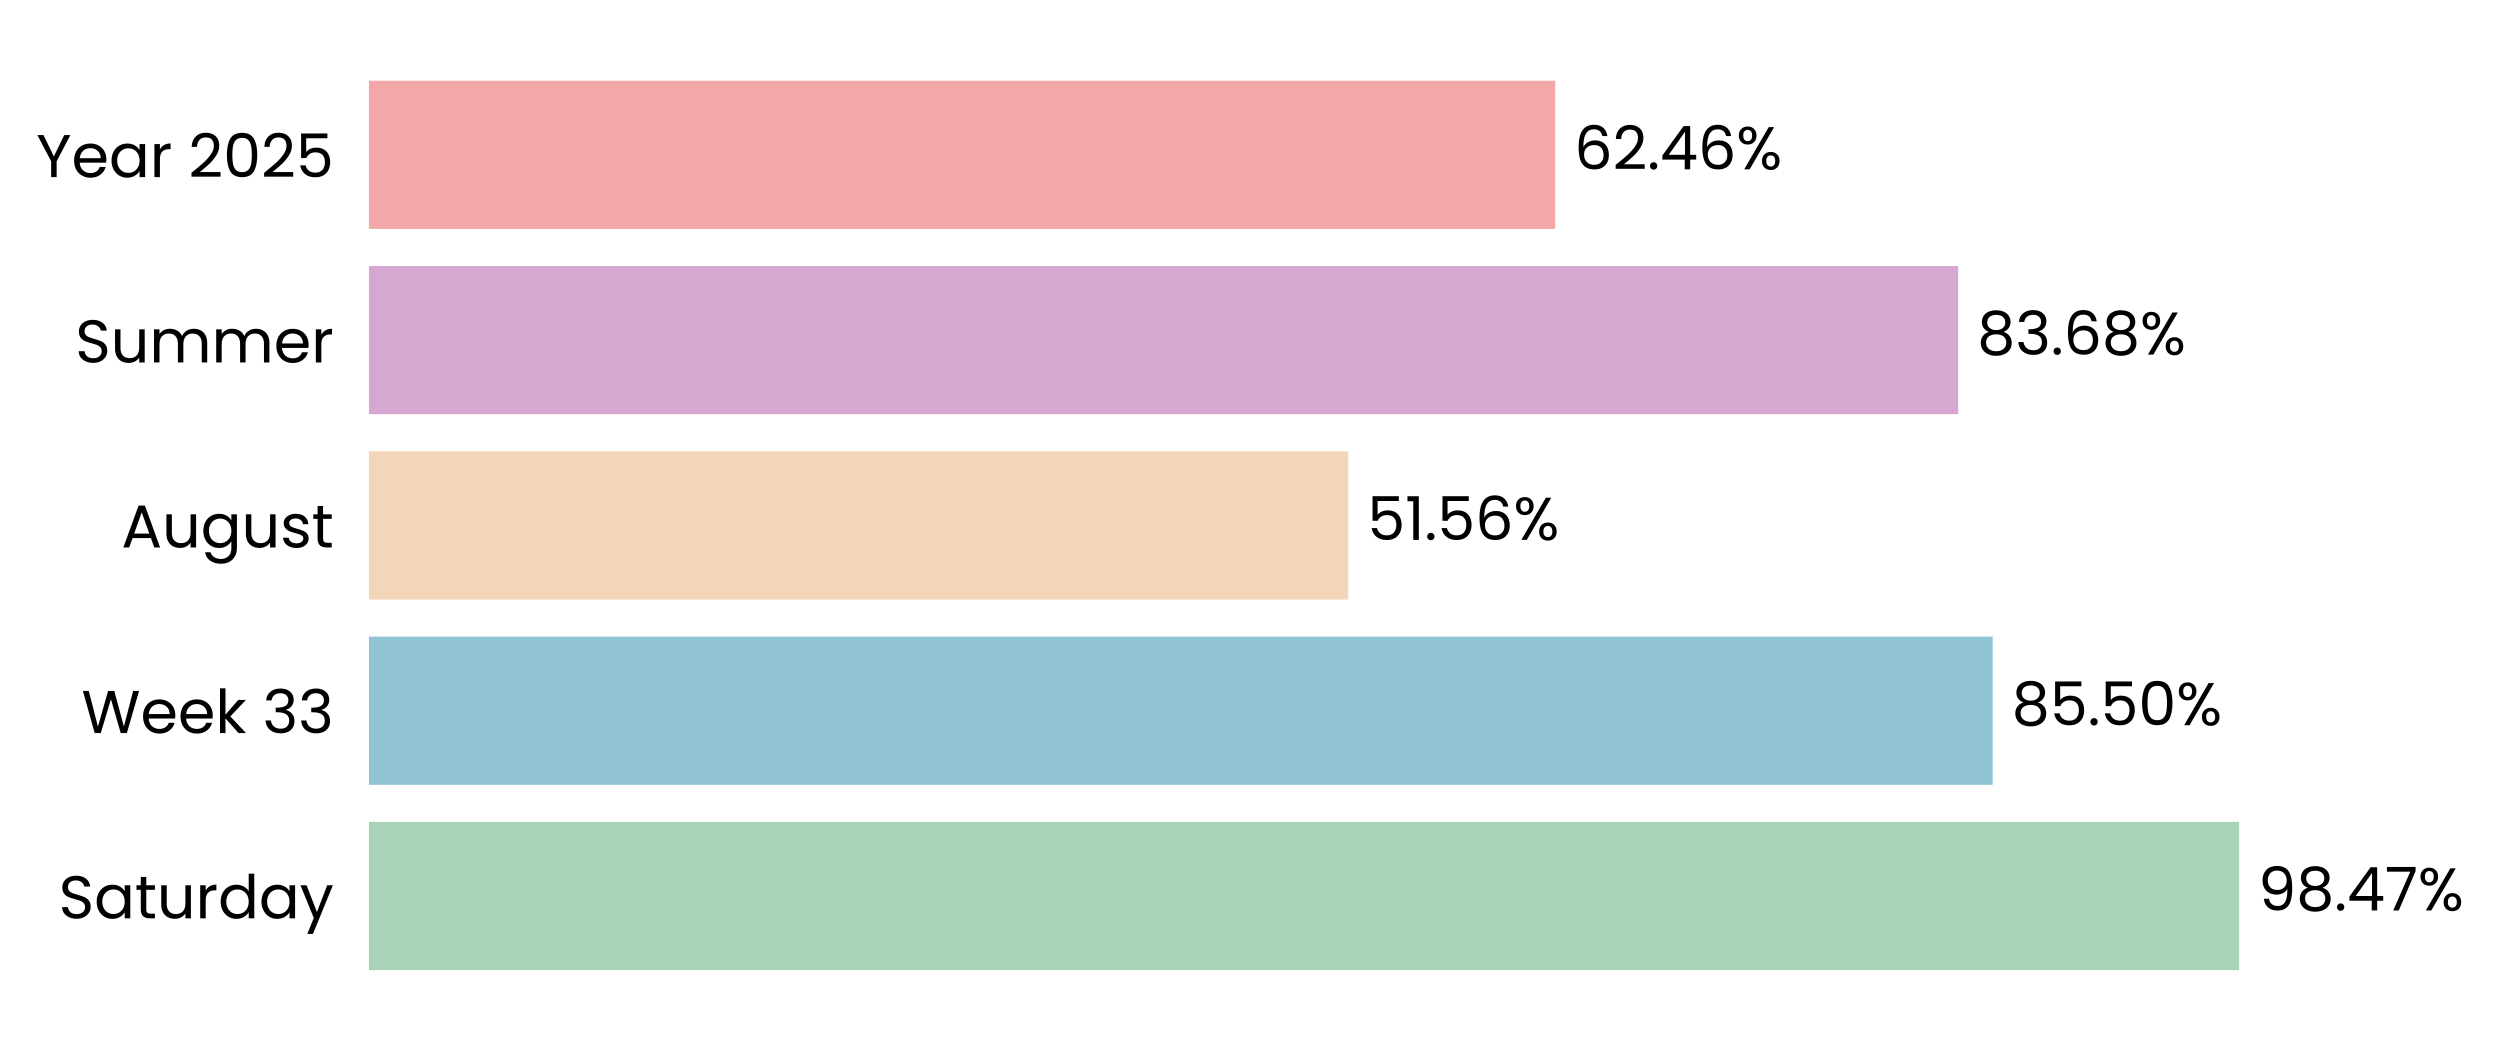
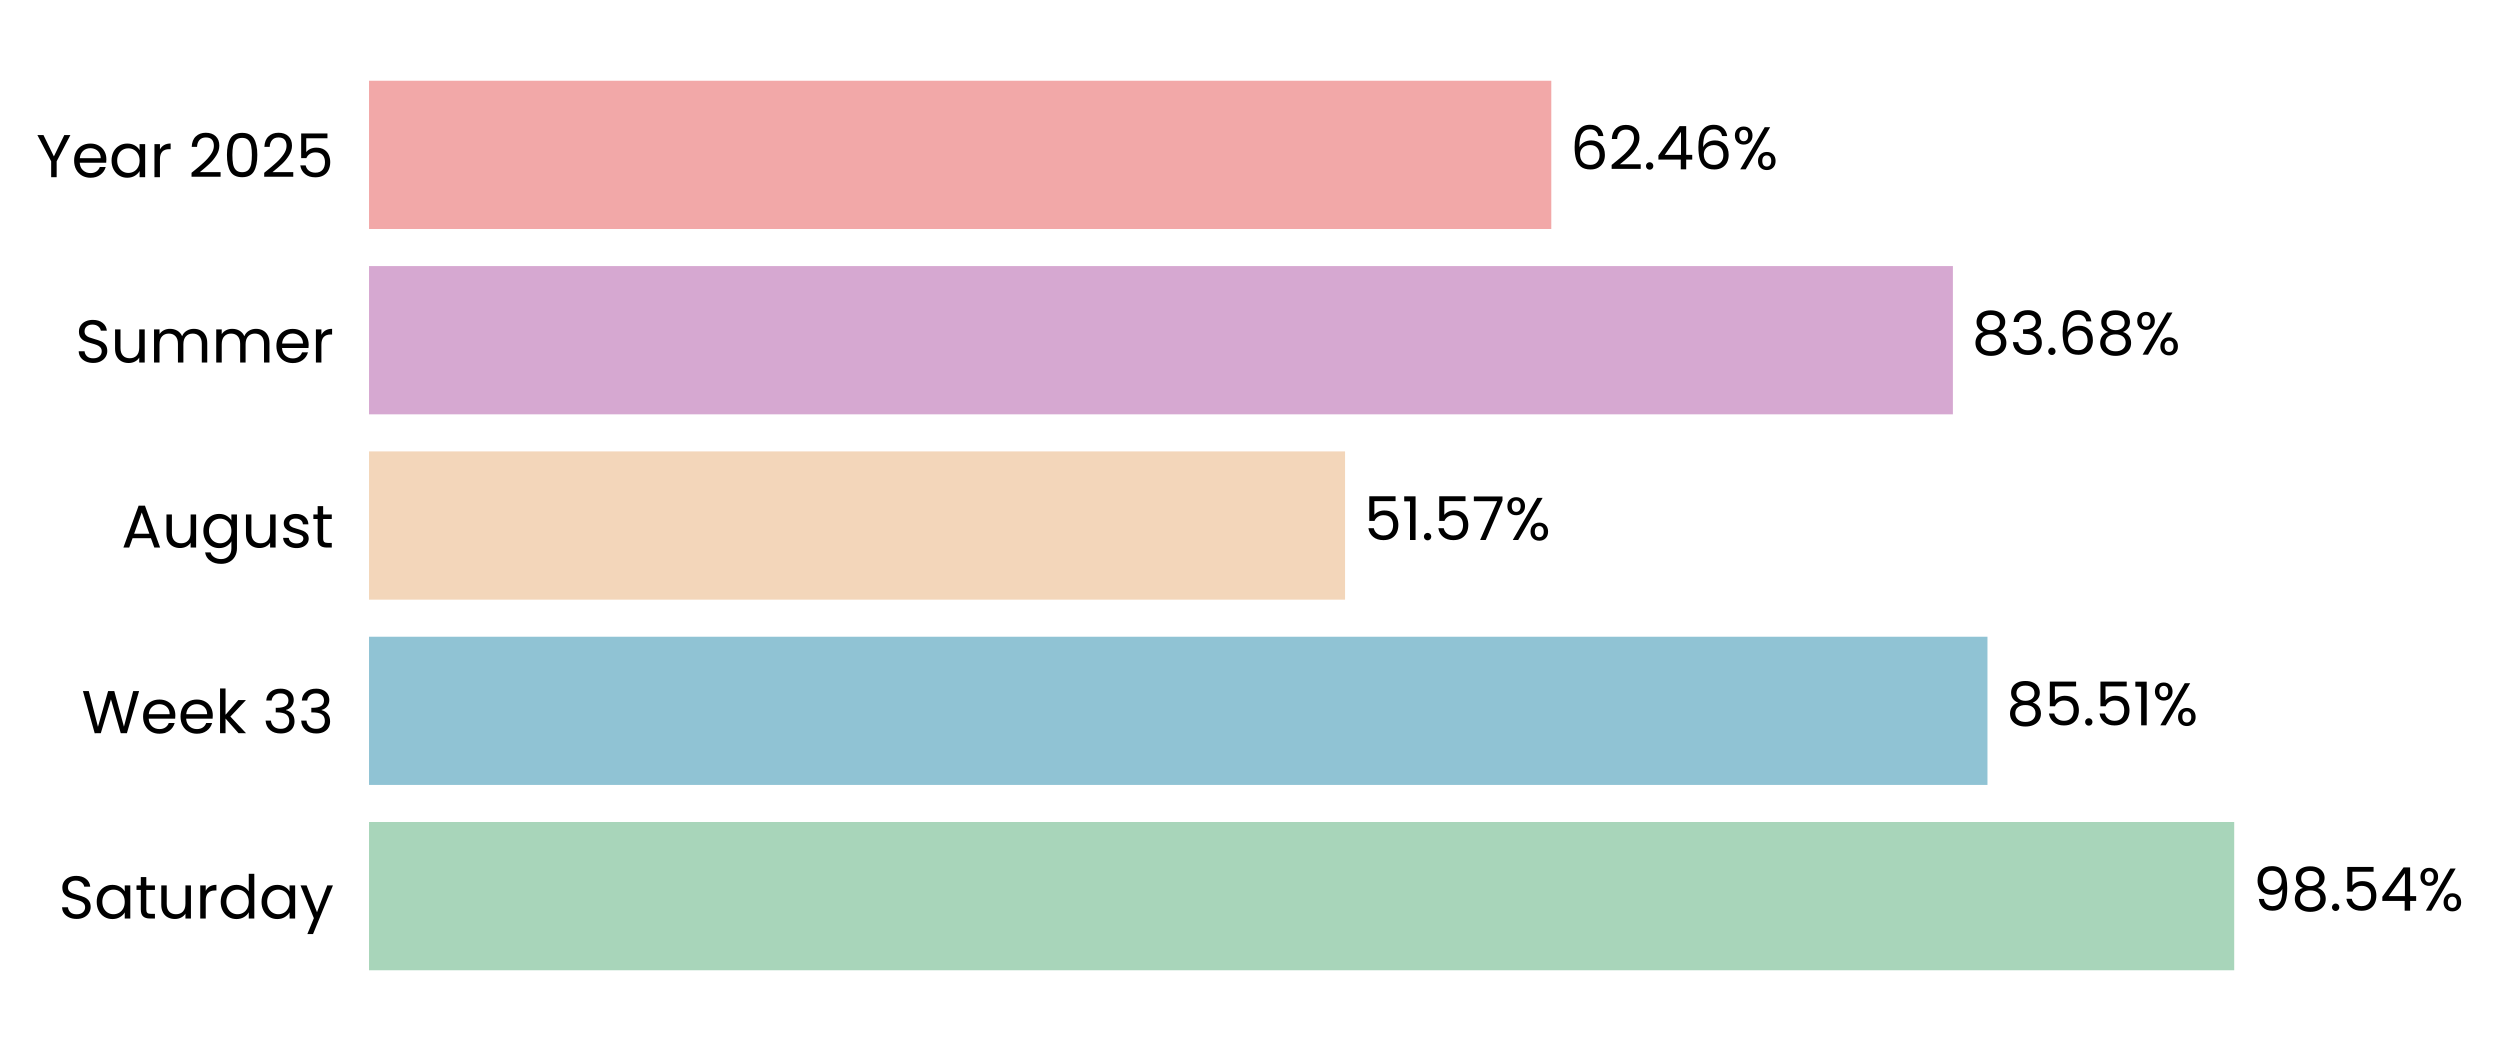
- <svg xmlns="http://www.w3.org/2000/svg" xmlns:xlink="http://www.w3.org/1999/xlink" width="496.761pt" height="208.8pt" viewBox="0 0 496.761 208.8" version="1.1">
+ <svg xmlns="http://www.w3.org/2000/svg" xmlns:xlink="http://www.w3.org/1999/xlink" width="496.662pt" height="208.8pt" viewBox="0 0 496.662 208.8" version="1.1">
  <defs>
    <style type="text/css">*{stroke-linejoin: round; stroke-linecap: butt}</style>
  </defs>
  <g id="figure_1">
    <g id="patch_1">
-       <path d="M 0 208.8  L 496.761 208.8  L 496.761 0  L 0 0  L 0 208.8  z " style="fill: none" />
+       <path d="M 0 208.8  L 496.662 208.8  L 496.662 0  L 0 0  L 0 208.8  z " style="fill: none" />
    </g>
    <g id="axes_1">
      <g id="patch_2">
-         <path d="M 73.311 201.6  L 450.693 201.6  L 450.693 7.2  L 73.311 7.2  L 73.311 201.6  z " style="fill: none" />
+         <path d="M 73.311 201.6  L 449.341 201.6  L 449.341 7.2  L 73.311 7.2  L 73.311 201.6  z " style="fill: none" />
      </g>
      <g id="patch_3">
-         <path d="M 73.311 192.764  L 444.927 192.764  L 444.927 163.309  L 73.311 163.309  z " clip-path="url(#pa43381d623)" style="fill: #a8d5ba" />
+         <path d="M 73.311 192.764  L 443.858 192.764  L 443.858 163.309  L 73.311 163.309  z " clip-path="url(#p7288201582)" style="fill: #a8d5ba" />
      </g>
      <g id="patch_4">
-         <path d="M 73.311 155.945  L 395.957 155.945  L 395.957 126.491  L 73.311 126.491  z " clip-path="url(#pa43381d623)" style="fill: #90c3d4" />
+         <path d="M 73.311 155.945  L 394.839 155.945  L 394.839 126.491  L 73.311 126.491  z " clip-path="url(#p7288201582)" style="fill: #90c3d4" />
      </g>
      <g id="patch_5">
-         <path d="M 73.311 119.127  L 267.903 119.127  L 267.903 89.673  L 73.311 89.673  z " clip-path="url(#pa43381d623)" style="fill: #f3d6ba" />
+         <path d="M 73.311 119.127  L 267.214 119.127  L 267.214 89.673  L 73.311 89.673  z " clip-path="url(#p7288201582)" style="fill: #f3d6ba" />
      </g>
      <g id="patch_6">
-         <path d="M 73.311 82.309  L 389.1 82.309  L 389.1 52.855  L 73.311 52.855  z " clip-path="url(#pa43381d623)" style="fill: #d6a8d1" />
+         <path d="M 73.311 82.309  L 387.973 82.309  L 387.973 52.855  L 73.311 52.855  z " clip-path="url(#p7288201582)" style="fill: #d6a8d1" />
      </g>
      <g id="patch_7">
-         <path d="M 73.311 45.491  L 309.03 45.491  L 309.03 16.036  L 73.311 16.036  z " clip-path="url(#pa43381d623)" style="fill: #f2a8a8" />
+         <path d="M 73.311 45.491  L 308.186 45.491  L 308.186 16.036  L 73.311 16.036  z " clip-path="url(#p7288201582)" style="fill: #f2a8a8" />
      </g>
      <g id="matplotlib.axis_1">
        <g id="ytick_1">
          <g id="text_1">
            <g transform="translate(11.65312 182.4764) scale(0.12 -0.12)">
              <defs>
                <path id="Poppins-Regular-53" d="M 1907 -45  Q 1466 -45 1117 112  Q 768 269 569 547  Q 371 826 365 1190  L 986 1190  Q 1018 877 1245 662  Q 1472 448 1907 448  Q 2323 448 2563 656  Q 2803 864 2803 1190  Q 2803 1446 2662 1606  Q 2522 1766 2310 1849  Q 2099 1933 1741 2029  Q 1299 2144 1033 2259  Q 768 2374 579 2620  Q 390 2867 390 3283  Q 390 3648 576 3929  Q 762 4211 1098 4364  Q 1434 4518 1869 4518  Q 2496 4518 2896 4204  Q 3296 3891 3347 3373  L 2707 3373  Q 2675 3629 2438 3824  Q 2202 4019 1811 4019  Q 1446 4019 1216 3830  Q 986 3642 986 3302  Q 986 3059 1123 2905  Q 1261 2752 1462 2672  Q 1664 2592 2029 2490  Q 2470 2368 2739 2249  Q 3008 2131 3200 1884  Q 3392 1638 3392 1216  Q 3392 890 3219 602  Q 3046 314 2707 134  Q 2368 -45 1907 -45  z " transform="scale(0.015625)" />
                <path id="Poppins-Regular-61" d="M 275 1766  Q 275 2304 492 2710  Q 710 3117 1091 3341  Q 1472 3565 1939 3565  Q 2400 3565 2739 3366  Q 3078 3168 3245 2867  L 3245 3507  L 3834 3507  L 3834 0  L 3245 0  L 3245 653  Q 3072 346 2729 144  Q 2387 -58 1933 -58  Q 1466 -58 1088 172  Q 710 403 492 819  Q 275 1235 275 1766  z M 3245 1760  Q 3245 2157 3085 2451  Q 2925 2746 2653 2902  Q 2381 3059 2054 3059  Q 1728 3059 1459 2905  Q 1190 2752 1030 2457  Q 870 2163 870 1766  Q 870 1363 1030 1065  Q 1190 768 1459 611  Q 1728 454 2054 454  Q 2381 454 2653 611  Q 2925 768 3085 1065  Q 3245 1363 3245 1760  z " transform="scale(0.015625)" />
                <path id="Poppins-Regular-74" d="M 1203 3027  L 1203 960  Q 1203 704 1312 598  Q 1421 493 1690 493  L 2118 493  L 2118 0  L 1594 0  Q 1107 0 864 224  Q 621 448 621 960  L 621 3027  L 166 3027  L 166 3507  L 621 3507  L 621 4390  L 1203 4390  L 1203 3507  L 2118 3507  L 2118 3027  L 1203 3027  z " transform="scale(0.015625)" />
                <path id="Poppins-Regular-75" d="M 3603 3507  L 3603 0  L 3021 0  L 3021 518  Q 2854 250 2556 99  Q 2259 -51 1901 -51  Q 1491 -51 1164 118  Q 838 288 649 627  Q 461 966 461 1453  L 461 3507  L 1037 3507  L 1037 1530  Q 1037 1011 1299 732  Q 1562 454 2016 454  Q 2483 454 2752 742  Q 3021 1030 3021 1581  L 3021 3507  L 3603 3507  z " transform="scale(0.015625)" />
                <path id="Poppins-Regular-72" d="M 1075 2938  Q 1229 3238 1513 3404  Q 1798 3571 2208 3571  L 2208 2970  L 2054 2970  Q 1075 2970 1075 1907  L 1075 0  L 493 0  L 493 3507  L 1075 3507  L 1075 2938  z " transform="scale(0.015625)" />
                <path id="Poppins-Regular-64" d="M 275 1766  Q 275 2304 492 2710  Q 710 3117 1091 3341  Q 1472 3565 1946 3565  Q 2355 3565 2707 3376  Q 3059 3187 3245 2880  L 3245 4736  L 3834 4736  L 3834 0  L 3245 0  L 3245 659  Q 3072 346 2733 144  Q 2394 -58 1939 -58  Q 1472 -58 1091 172  Q 710 403 492 819  Q 275 1235 275 1766  z M 3245 1760  Q 3245 2157 3085 2451  Q 2925 2746 2653 2902  Q 2381 3059 2054 3059  Q 1728 3059 1459 2905  Q 1190 2752 1030 2457  Q 870 2163 870 1766  Q 870 1363 1030 1065  Q 1190 768 1459 611  Q 1728 454 2054 454  Q 2381 454 2653 611  Q 2925 768 3085 1065  Q 3245 1363 3245 1760  z " transform="scale(0.015625)" />
                <path id="Poppins-Regular-79" d="M 3514 3507  L 1402 -1651  L 800 -1651  L 1491 38  L 77 3507  L 723 3507  L 1824 666  L 2912 3507  L 3514 3507  z " transform="scale(0.015625)" />
              </defs>
              <use xlink:href="#Poppins-Regular-53" />
              <use xlink:href="#Poppins-Regular-61" transform="translate(58.7 0)" />
              <use xlink:href="#Poppins-Regular-74" transform="translate(126.3 0)" />
              <use xlink:href="#Poppins-Regular-75" transform="translate(162.7 0)" />
              <use xlink:href="#Poppins-Regular-72" transform="translate(226.7 0)" />
              <use xlink:href="#Poppins-Regular-64" transform="translate(264 0)" />
              <use xlink:href="#Poppins-Regular-61" transform="translate(331.5999 0)" />
              <use xlink:href="#Poppins-Regular-79" transform="translate(399.1999 0)" />
            </g>
          </g>
        </g>
        <g id="ytick_2">
          <g id="text_2">
            <g transform="translate(16.19813 145.6582) scale(0.12 -0.12)">
              <defs>
                <path id="Poppins-Regular-57" d="M 6099 4461  L 4806 0  L 4154 0  L 3117 3590  L 2042 0  L 1395 -6  L 147 4461  L 768 4461  L 1741 678  L 2816 4461  L 3469 4461  L 4493 691  L 5472 4461  L 6099 4461  z " transform="scale(0.015625)" />
                <path id="Poppins-Regular-65" d="M 3693 1888  Q 3693 1722 3674 1536  L 870 1536  Q 902 1018 1225 726  Q 1549 435 2010 435  Q 2387 435 2640 611  Q 2893 787 2995 1082  L 3622 1082  Q 3482 576 3059 259  Q 2637 -58 2010 -58  Q 1510 -58 1116 166  Q 723 390 499 803  Q 275 1216 275 1760  Q 275 2304 492 2713  Q 710 3123 1104 3344  Q 1498 3565 2010 3565  Q 2509 3565 2893 3347  Q 3277 3130 3485 2749  Q 3693 2368 3693 1888  z M 3091 2010  Q 3091 2342 2944 2582  Q 2797 2822 2544 2947  Q 2291 3072 1984 3072  Q 1542 3072 1232 2790  Q 922 2509 877 2010  L 3091 2010  z " transform="scale(0.015625)" />
                <path id="Poppins-Regular-6b" d="M 2451 0  L 1075 1549  L 1075 0  L 493 0  L 493 4736  L 1075 4736  L 1075 1952  L 2426 3507  L 3238 3507  L 1587 1760  L 3245 0  L 2451 0  z " transform="scale(0.015625)" />
                <path id="Poppins-Regular-20" transform="scale(0.015625)" />
                <path id="Poppins-Regular-33" d="M 384 3462  Q 429 4051 838 4384  Q 1248 4717 1901 4717  Q 2336 4717 2653 4560  Q 2970 4403 3133 4134  Q 3296 3866 3296 3526  Q 3296 3130 3069 2842  Q 2842 2554 2477 2470  L 2477 2438  Q 2893 2336 3136 2035  Q 3379 1734 3379 1248  Q 3379 883 3212 592  Q 3046 301 2713 134  Q 2381 -32 1914 -32  Q 1235 -32 800 323  Q 365 678 314 1331  L 877 1331  Q 922 947 1190 704  Q 1459 461 1907 461  Q 2355 461 2588 694  Q 2822 928 2822 1299  Q 2822 1779 2502 1990  Q 2182 2202 1536 2202  L 1389 2202  L 1389 2688  L 1542 2688  Q 2131 2694 2432 2883  Q 2733 3072 2733 3469  Q 2733 3808 2512 4013  Q 2291 4218 1882 4218  Q 1485 4218 1241 4013  Q 998 3808 954 3462  L 384 3462  z " transform="scale(0.015625)" />
              </defs>
              <use xlink:href="#Poppins-Regular-57" />
              <use xlink:href="#Poppins-Regular-65" transform="translate(97.59999 0)" />
              <use xlink:href="#Poppins-Regular-65" transform="translate(159.6 0)" />
              <use xlink:href="#Poppins-Regular-6b" transform="translate(221.6 0)" />
              <use xlink:href="#Poppins-Regular-20" transform="translate(273.0999 0)" />
              <use xlink:href="#Poppins-Regular-33" transform="translate(299.7999 0)" />
              <use xlink:href="#Poppins-Regular-33" transform="translate(358.6999 0)" />
            </g>
          </g>
        </g>
        <g id="ytick_3">
          <g id="text_3">
            <g transform="translate(24.11812 108.78) scale(0.12 -0.12)">
              <defs>
                <path id="Poppins-Regular-41" d="M 3130 992  L 1184 992  L 826 0  L 211 0  L 1824 4435  L 2496 4435  L 4102 0  L 3488 0  L 3130 992  z M 2963 1466  L 2157 3718  L 1350 1466  L 2963 1466  z " transform="scale(0.015625)" />
                <path id="Poppins-Regular-67" d="M 1939 3565  Q 2394 3565 2736 3366  Q 3078 3168 3245 2867  L 3245 3507  L 3834 3507  L 3834 -77  Q 3834 -557 3629 -931  Q 3424 -1306 3043 -1517  Q 2662 -1728 2157 -1728  Q 1466 -1728 1005 -1401  Q 544 -1075 461 -512  L 1037 -512  Q 1133 -832 1433 -1027  Q 1734 -1222 2157 -1222  Q 2637 -1222 2941 -921  Q 3245 -621 3245 -77  L 3245 659  Q 3072 352 2733 147  Q 2394 -58 1939 -58  Q 1472 -58 1091 172  Q 710 403 492 819  Q 275 1235 275 1766  Q 275 2304 492 2710  Q 710 3117 1091 3341  Q 1472 3565 1939 3565  z M 3245 1760  Q 3245 2157 3085 2451  Q 2925 2746 2653 2902  Q 2381 3059 2054 3059  Q 1728 3059 1459 2905  Q 1190 2752 1030 2457  Q 870 2163 870 1766  Q 870 1363 1030 1065  Q 1190 768 1459 611  Q 1728 454 2054 454  Q 2381 454 2653 611  Q 2925 768 3085 1065  Q 3245 1363 3245 1760  z " transform="scale(0.015625)" />
                <path id="Poppins-Regular-73" d="M 1734 -58  Q 1331 -58 1011 80  Q 691 218 505 464  Q 320 710 301 1030  L 902 1030  Q 928 768 1149 601  Q 1370 435 1728 435  Q 2061 435 2253 582  Q 2445 730 2445 954  Q 2445 1184 2240 1296  Q 2035 1408 1606 1517  Q 1216 1619 969 1724  Q 723 1830 547 2038  Q 371 2246 371 2586  Q 371 2854 531 3078  Q 691 3302 985 3433  Q 1280 3565 1658 3565  Q 2240 3565 2598 3270  Q 2957 2976 2982 2464  L 2400 2464  Q 2381 2739 2179 2905  Q 1978 3072 1638 3072  Q 1325 3072 1139 2937  Q 954 2803 954 2586  Q 954 2413 1066 2301  Q 1178 2189 1347 2121  Q 1517 2054 1818 1971  Q 2195 1869 2432 1769  Q 2669 1670 2838 1472  Q 3008 1274 3014 954  Q 3014 666 2854 435  Q 2694 205 2403 73  Q 2112 -58 1734 -58  z " transform="scale(0.015625)" />
              </defs>
              <use xlink:href="#Poppins-Regular-41" />
              <use xlink:href="#Poppins-Regular-75" transform="translate(67.39999 0)" />
              <use xlink:href="#Poppins-Regular-67" transform="translate(131.4 0)" />
              <use xlink:href="#Poppins-Regular-75" transform="translate(199 0)" />
              <use xlink:href="#Poppins-Regular-73" transform="translate(263 0)" />
              <use xlink:href="#Poppins-Regular-74" transform="translate(315.2 0)" />
            </g>
          </g>
        </g>
        <g id="ytick_4">
          <g id="text_4">
            <g transform="translate(14.95125 72.02182) scale(0.12 -0.12)">
              <defs>
                <path id="Poppins-Regular-6d" d="M 4710 3571  Q 5120 3571 5440 3401  Q 5760 3232 5945 2893  Q 6131 2554 6131 2067  L 6131 0  L 5555 0  L 5555 1984  Q 5555 2509 5296 2787  Q 5037 3066 4595 3066  Q 4141 3066 3872 2774  Q 3603 2483 3603 1933  L 3603 0  L 3027 0  L 3027 1984  Q 3027 2509 2768 2787  Q 2509 3066 2067 3066  Q 1613 3066 1344 2774  Q 1075 2483 1075 1933  L 1075 0  L 493 0  L 493 3507  L 1075 3507  L 1075 3002  Q 1248 3277 1539 3424  Q 1830 3571 2182 3571  Q 2624 3571 2963 3372  Q 3302 3174 3469 2790  Q 3616 3162 3955 3366  Q 4294 3571 4710 3571  z " transform="scale(0.015625)" />
              </defs>
              <use xlink:href="#Poppins-Regular-53" />
              <use xlink:href="#Poppins-Regular-75" transform="translate(58.7 0)" />
              <use xlink:href="#Poppins-Regular-6d" transform="translate(122.7 0)" />
              <use xlink:href="#Poppins-Regular-6d" transform="translate(225.7 0)" />
              <use xlink:href="#Poppins-Regular-65" transform="translate(328.7 0)" />
              <use xlink:href="#Poppins-Regular-72" transform="translate(390.6999 0)" />
            </g>
          </g>
        </g>
        <g id="ytick_5">
          <g id="text_5">
            <g transform="translate(7.2 35.20364) scale(0.12 -0.12)">
              <defs>
                <path id="Poppins-Regular-59" d="M 3616 4461  L 2163 1683  L 2163 0  L 1581 0  L 1581 1683  L 122 4461  L 768 4461  L 1869 2202  L 2970 4461  L 3616 4461  z " transform="scale(0.015625)" />
                <path id="Poppins-Regular-32" d="M 326 467  Q 1139 1120 1600 1539  Q 2061 1958 2377 2416  Q 2694 2874 2694 3315  Q 2694 3731 2492 3971  Q 2291 4211 1843 4211  Q 1408 4211 1168 3939  Q 928 3667 909 3213  L 346 3213  Q 371 3930 780 4320  Q 1190 4710 1837 4710  Q 2496 4710 2883 4345  Q 3270 3981 3270 3341  Q 3270 2810 2953 2307  Q 2637 1805 2233 1424  Q 1830 1043 1203 538  L 3405 538  L 3405 51  L 326 51  L 326 467  z " transform="scale(0.015625)" />
                <path id="Poppins-Regular-30" d="M 397 2362  Q 397 3462 755 4080  Q 1114 4698 2010 4698  Q 2899 4698 3257 4080  Q 3616 3462 3616 2362  Q 3616 1242 3257 621  Q 2899 0 2010 0  Q 1114 0 755 621  Q 397 1242 397 2362  z M 3040 2362  Q 3040 2918 2966 3305  Q 2893 3693 2665 3929  Q 2438 4166 2010 4166  Q 1574 4166 1347 3929  Q 1120 3693 1046 3305  Q 973 2918 973 2362  Q 973 1786 1046 1395  Q 1120 1005 1347 768  Q 1574 531 2010 531  Q 2438 531 2665 768  Q 2893 1005 2966 1395  Q 3040 1786 3040 2362  z " transform="scale(0.015625)" />
                <path id="Poppins-Regular-35" d="M 3347 4122  L 1101 4122  L 1101 2662  Q 1248 2867 1536 2998  Q 1824 3130 2157 3130  Q 2688 3130 3021 2909  Q 3354 2688 3498 2339  Q 3642 1990 3642 1600  Q 3642 1139 3469 774  Q 3296 410 2941 198  Q 2586 -13 2061 -13  Q 1389 -13 973 332  Q 557 678 467 1254  L 1037 1254  Q 1120 890 1389 685  Q 1658 480 2067 480  Q 2573 480 2829 784  Q 3085 1088 3085 1587  Q 3085 2086 2829 2358  Q 2573 2630 2074 2630  Q 1734 2630 1481 2467  Q 1229 2304 1114 2022  L 563 2022  L 563 4634  L 3347 4634  L 3347 4122  z " transform="scale(0.015625)" />
              </defs>
              <use xlink:href="#Poppins-Regular-59" />
              <use xlink:href="#Poppins-Regular-65" transform="translate(58.39999 0)" />
              <use xlink:href="#Poppins-Regular-61" transform="translate(120.4 0)" />
              <use xlink:href="#Poppins-Regular-72" transform="translate(188 0)" />
              <use xlink:href="#Poppins-Regular-20" transform="translate(225.3 0)" />
              <use xlink:href="#Poppins-Regular-32" transform="translate(252 0)" />
              <use xlink:href="#Poppins-Regular-30" transform="translate(309.4999 0)" />
              <use xlink:href="#Poppins-Regular-32" transform="translate(372.2999 0)" />
              <use xlink:href="#Poppins-Regular-35" transform="translate(429.7999 0)" />
            </g>
          </g>
        </g>
      </g>
      <g id="text_6">
-         <g transform="translate(448.701 180.9164) scale(0.12 -0.12)">
+         <g transform="translate(447.618 180.9164) scale(0.12 -0.12)">
          <defs>
            <path id="Poppins-Regular-39" d="M 1146 1242  Q 1210 877 1443 678  Q 1677 480 2074 480  Q 2605 480 2857 896  Q 3110 1312 3098 2298  Q 2963 2010 2649 1846  Q 2336 1683 1952 1683  Q 1523 1683 1187 1859  Q 851 2035 659 2374  Q 467 2714 467 3194  Q 467 3878 864 4297  Q 1261 4717 1990 4717  Q 2886 4717 3248 4134  Q 3610 3552 3610 2400  Q 3610 1594 3466 1069  Q 3322 544 2979 269  Q 2637 -6 2042 -6  Q 1389 -6 1024 346  Q 659 698 608 1242  L 1146 1242  z M 2048 2176  Q 2477 2176 2752 2441  Q 3027 2707 3027 3162  Q 3027 3642 2758 3936  Q 2490 4230 2003 4230  Q 1555 4230 1289 3948  Q 1024 3667 1024 3206  Q 1024 2739 1286 2457  Q 1549 2176 2048 2176  z " transform="scale(0.015625)" />
            <path id="Poppins-Regular-38" d="M 1242 2406  Q 883 2547 691 2816  Q 499 3085 499 3469  Q 499 3814 672 4092  Q 845 4371 1187 4534  Q 1530 4698 2016 4698  Q 2502 4698 2844 4534  Q 3187 4371 3363 4092  Q 3539 3814 3539 3469  Q 3539 3098 3340 2819  Q 3142 2541 2797 2406  Q 3194 2285 3427 1981  Q 3661 1677 3661 1248  Q 3661 832 3456 521  Q 3251 211 2876 41  Q 2502 -128 2016 -128  Q 1530 -128 1162 41  Q 794 211 589 521  Q 384 832 384 1248  Q 384 1677 614 1984  Q 845 2291 1242 2406  z M 2976 3398  Q 2976 3789 2720 4000  Q 2464 4211 2016 4211  Q 1574 4211 1318 4000  Q 1062 3789 1062 3392  Q 1062 3034 1328 2816  Q 1594 2598 2016 2598  Q 2445 2598 2710 2819  Q 2976 3040 2976 3398  z M 2016 2150  Q 1542 2150 1241 1929  Q 941 1709 941 1267  Q 941 858 1232 608  Q 1523 358 2016 358  Q 2509 358 2797 608  Q 3085 858 3085 1267  Q 3085 1696 2790 1923  Q 2496 2150 2016 2150  z " transform="scale(0.015625)" />
            <path id="Poppins-Regular-2e" d="M 678 -38  Q 512 -38 397 77  Q 282 192 282 358  Q 282 525 397 640  Q 512 755 678 755  Q 838 755 950 640  Q 1062 525 1062 358  Q 1062 192 950 77  Q 838 -38 678 -38  z " transform="scale(0.015625)" />
            <path id="Poppins-Regular-34" d="M 256 1030  L 256 1472  L 2502 4582  L 3200 4582  L 3200 1536  L 3840 1536  L 3840 1030  L 3200 1030  L 3200 0  L 2624 0  L 2624 1030  L 256 1030  z M 2650 3974  L 928 1536  L 2650 1536  L 2650 3974  z " transform="scale(0.015625)" />
-             <path id="Poppins-Regular-37" d="M 3245 4173  L 1466 0  L 877 0  L 2682 4115  L 211 4115  L 211 4614  L 3245 4614  L 3245 4173  z " transform="scale(0.015625)" />
            <path id="Poppins-Regular-25" d="M 269 3584  Q 269 4019 531 4278  Q 794 4538 1203 4538  Q 1613 4538 1875 4278  Q 2138 4019 2138 3584  Q 2138 3142 1875 2883  Q 1613 2624 1203 2624  Q 794 2624 531 2883  Q 269 3142 269 3584  z M 4006 4467  L 1414 0  L 838 0  L 3430 4467  L 4006 4467  z M 1203 4179  Q 986 4179 861 4028  Q 736 3878 736 3584  Q 736 3290 861 3136  Q 986 2982 1203 2982  Q 1421 2982 1549 3139  Q 1677 3296 1677 3584  Q 1677 3878 1549 4028  Q 1421 4179 1203 4179  z M 2720 883  Q 2720 1325 2982 1584  Q 3245 1843 3654 1843  Q 4064 1843 4323 1584  Q 4582 1325 4582 883  Q 4582 448 4323 185  Q 4064 -77 3654 -77  Q 3245 -77 2982 182  Q 2720 442 2720 883  z M 3648 1478  Q 3430 1478 3302 1328  Q 3174 1178 3174 883  Q 3174 595 3302 444  Q 3430 294 3648 294  Q 3866 294 3994 444  Q 4122 595 4122 883  Q 4122 1178 3994 1328  Q 3866 1478 3648 1478  z " transform="scale(0.015625)" />
          </defs>
          <use xlink:href="#Poppins-Regular-39" />
          <use xlink:href="#Poppins-Regular-38" transform="translate(62.99999 0)" />
          <use xlink:href="#Poppins-Regular-2e" transform="translate(126.1 0)" />
-           <use xlink:href="#Poppins-Regular-34" transform="translate(147.1 0)" />
-           <use xlink:href="#Poppins-Regular-37" transform="translate(210 0)" />
-           <use xlink:href="#Poppins-Regular-25" transform="translate(264.5999 0)" />
+           <use xlink:href="#Poppins-Regular-35" transform="translate(147.1 0)" />
+           <use xlink:href="#Poppins-Regular-34" transform="translate(209.8999 0)" />
+           <use xlink:href="#Poppins-Regular-25" transform="translate(272.7999 0)" />
        </g>
      </g>
      <g id="text_7">
-         <g transform="translate(399.7313 144.0982) scale(0.12 -0.12)">
+         <g transform="translate(398.5998 144.0982) scale(0.12 -0.12)">
+           <defs>
+             <path id="Poppins-Regular-31" d="M 243 4096  L 243 4627  L 1446 4627  L 1446 0  L 858 0  L 858 4096  L 243 4096  z " transform="scale(0.015625)" />
+           </defs>
          <use xlink:href="#Poppins-Regular-38" />
          <use xlink:href="#Poppins-Regular-35" transform="translate(63.09999 0)" />
          <use xlink:href="#Poppins-Regular-2e" transform="translate(125.9 0)" />
          <use xlink:href="#Poppins-Regular-35" transform="translate(146.9 0)" />
-           <use xlink:href="#Poppins-Regular-30" transform="translate(209.7 0)" />
-           <use xlink:href="#Poppins-Regular-25" transform="translate(272.4999 0)" />
+           <use xlink:href="#Poppins-Regular-31" transform="translate(209.7 0)" />
+           <use xlink:href="#Poppins-Regular-25" transform="translate(241.6999 0)" />
        </g>
      </g>
      <g id="text_8">
-         <g transform="translate(271.6766 107.28) scale(0.12 -0.12)">
+         <g transform="translate(270.9748 107.28) scale(0.12 -0.12)">
          <defs>
-             <path id="Poppins-Regular-31" d="M 243 4096  L 243 4627  L 1446 4627  L 1446 0  L 858 0  L 858 4096  L 243 4096  z " transform="scale(0.015625)" />
-             <path id="Poppins-Regular-36" d="M 2976 3526  Q 2835 4237 2099 4237  Q 1530 4237 1248 3798  Q 966 3360 973 2355  Q 1120 2688 1462 2877  Q 1805 3066 2227 3066  Q 2886 3066 3280 2656  Q 3674 2246 3674 1523  Q 3674 1088 3504 742  Q 3334 397 2992 192  Q 2650 -13 2163 -13  Q 1504 -13 1133 281  Q 762 576 614 1094  Q 467 1613 467 2374  Q 467 4723 2106 4723  Q 2733 4723 3091 4384  Q 3450 4045 3514 3526  L 2976 3526  z M 2106 2573  Q 1830 2573 1587 2461  Q 1344 2349 1193 2121  Q 1043 1894 1043 1568  Q 1043 1082 1324 778  Q 1606 474 2131 474  Q 2579 474 2844 752  Q 3110 1030 3110 1504  Q 3110 2003 2854 2288  Q 2598 2573 2106 2573  z " transform="scale(0.015625)" />
+             <path id="Poppins-Regular-37" d="M 3245 4173  L 1466 0  L 877 0  L 2682 4115  L 211 4115  L 211 4614  L 3245 4614  L 3245 4173  z " transform="scale(0.015625)" />
          </defs>
          <use xlink:href="#Poppins-Regular-35" />
          <use xlink:href="#Poppins-Regular-31" transform="translate(62.79999 0)" />
          <use xlink:href="#Poppins-Regular-2e" transform="translate(94.79997 0)" />
          <use xlink:href="#Poppins-Regular-35" transform="translate(115.8 0)" />
-           <use xlink:href="#Poppins-Regular-36" transform="translate(178.5999 0)" />
-           <use xlink:href="#Poppins-Regular-25" transform="translate(242.0999 0)" />
+           <use xlink:href="#Poppins-Regular-37" transform="translate(178.5999 0)" />
+           <use xlink:href="#Poppins-Regular-25" transform="translate(233.1999 0)" />
        </g>
      </g>
      <g id="text_9">
-         <g transform="translate(392.8743 70.46182) scale(0.12 -0.12)">
+         <g transform="translate(391.7329 70.46182) scale(0.12 -0.12)">
+           <defs>
+             <path id="Poppins-Regular-36" d="M 2976 3526  Q 2835 4237 2099 4237  Q 1530 4237 1248 3798  Q 966 3360 973 2355  Q 1120 2688 1462 2877  Q 1805 3066 2227 3066  Q 2886 3066 3280 2656  Q 3674 2246 3674 1523  Q 3674 1088 3504 742  Q 3334 397 2992 192  Q 2650 -13 2163 -13  Q 1504 -13 1133 281  Q 762 576 614 1094  Q 467 1613 467 2374  Q 467 4723 2106 4723  Q 2733 4723 3091 4384  Q 3450 4045 3514 3526  L 2976 3526  z M 2106 2573  Q 1830 2573 1587 2461  Q 1344 2349 1193 2121  Q 1043 1894 1043 1568  Q 1043 1082 1324 778  Q 1606 474 2131 474  Q 2579 474 2844 752  Q 3110 1030 3110 1504  Q 3110 2003 2854 2288  Q 2598 2573 2106 2573  z " transform="scale(0.015625)" />
+           </defs>
          <use xlink:href="#Poppins-Regular-38" />
          <use xlink:href="#Poppins-Regular-33" transform="translate(63.09999 0)" />
          <use xlink:href="#Poppins-Regular-2e" transform="translate(122 0)" />
          <use xlink:href="#Poppins-Regular-36" transform="translate(143 0)" />
          <use xlink:href="#Poppins-Regular-38" transform="translate(206.5 0)" />
          <use xlink:href="#Poppins-Regular-25" transform="translate(269.5999 0)" />
        </g>
      </g>
      <g id="text_10">
-         <g transform="translate(312.8035 33.64364) scale(0.12 -0.12)">
+         <g transform="translate(311.9467 33.64364) scale(0.12 -0.12)">
          <use xlink:href="#Poppins-Regular-36" />
          <use xlink:href="#Poppins-Regular-32" transform="translate(63.49999 0)" />
          <use xlink:href="#Poppins-Regular-2e" transform="translate(121 0)" />
          <use xlink:href="#Poppins-Regular-34" transform="translate(142 0)" />
          <use xlink:href="#Poppins-Regular-36" transform="translate(204.8999 0)" />
          <use xlink:href="#Poppins-Regular-25" transform="translate(268.3999 0)" />
        </g>
      </g>
    </g>
  </g>
  <defs>
-     <clipPath id="pa43381d623">
-       <rect x="73.311" y="7.2" width="377.382" height="194.4" />
+     <clipPath id="p7288201582">
+       <rect x="73.311" y="7.2" width="376.03" height="194.4" />
    </clipPath>
  </defs>
</svg>
